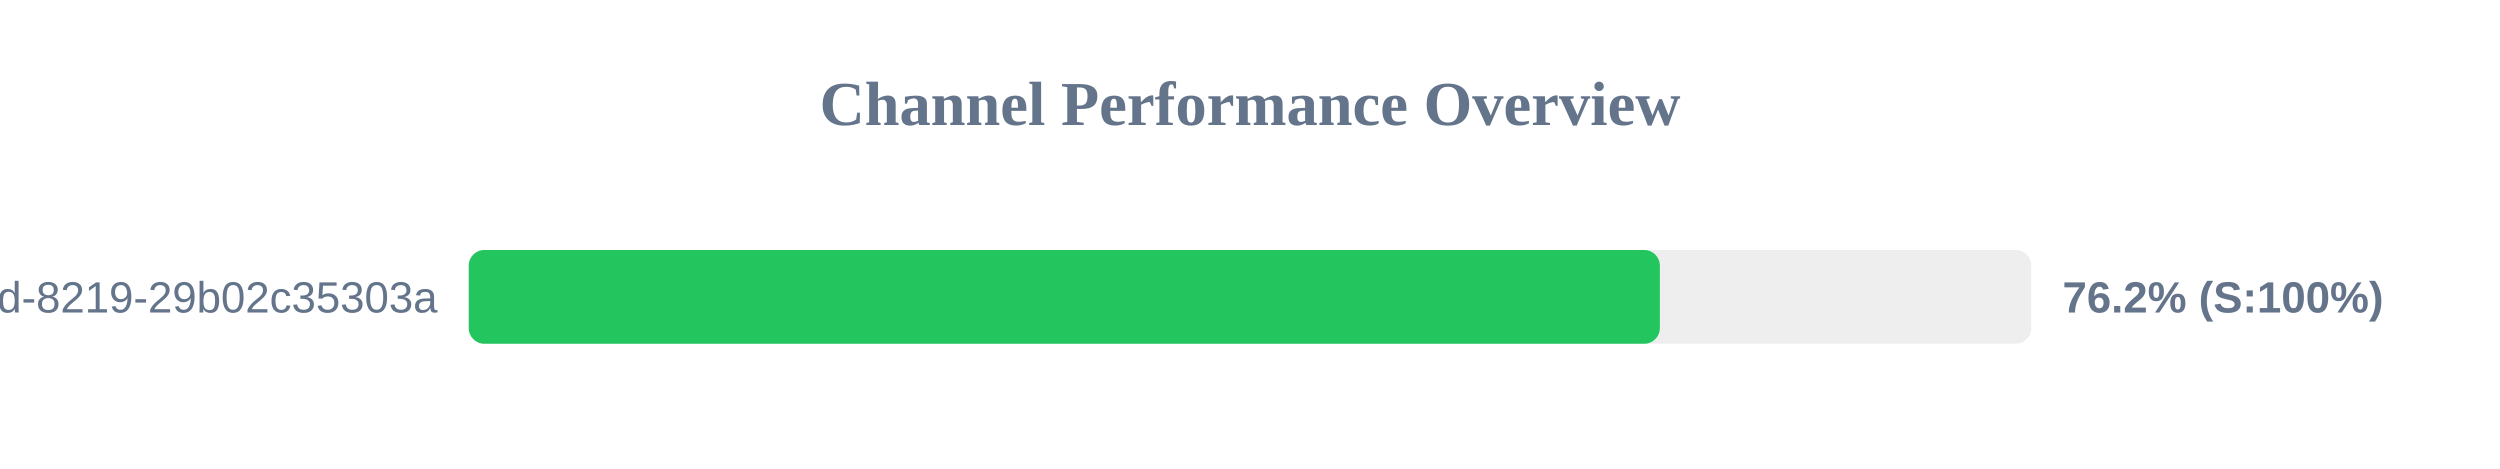
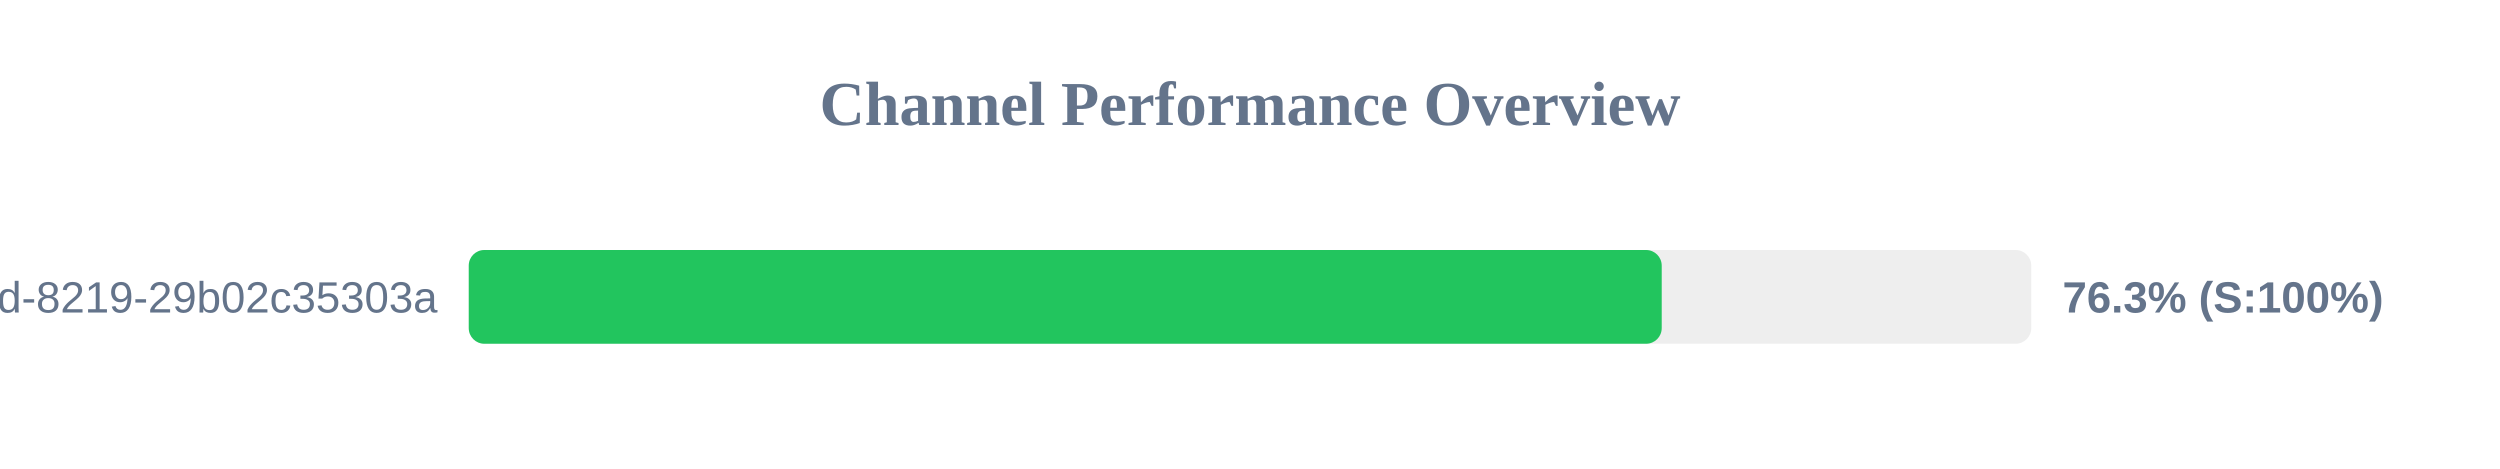
<svg xmlns="http://www.w3.org/2000/svg" width="800" height="150" version="1.1">
  <style>
        .row { font: 14px Arial; fill: #64748b; }
        .score { font: bold 14px Arial; fill: #64748b; }
    </style>
  <text x="400" y="40" text-anchor="middle" font-size="20px" font-weight="bold" fill="#64748b">Channel Performance Overview</text>
  <rect x="150" y="80" width="500" height="30" fill="#eee" rx="5" />
-   <rect x="150" y="80" width="381.15" height="30" fill="#22c55e" rx="5" />
+   <rect x="150" y="80" width="381.75" height="30" fill="#22c55e" rx="5" />
  <text x="140" y="100" text-anchor="end" class="row">?uuid=5eaa121d-4362-444d-8219-29b02c35303a</text>
-   <text x="660" y="100" text-anchor="start" class="score">76.2% (S:100%)</text>
+   <text x="660" y="100" text-anchor="start" class="score">76.3% (S:100%)</text>
</svg>
